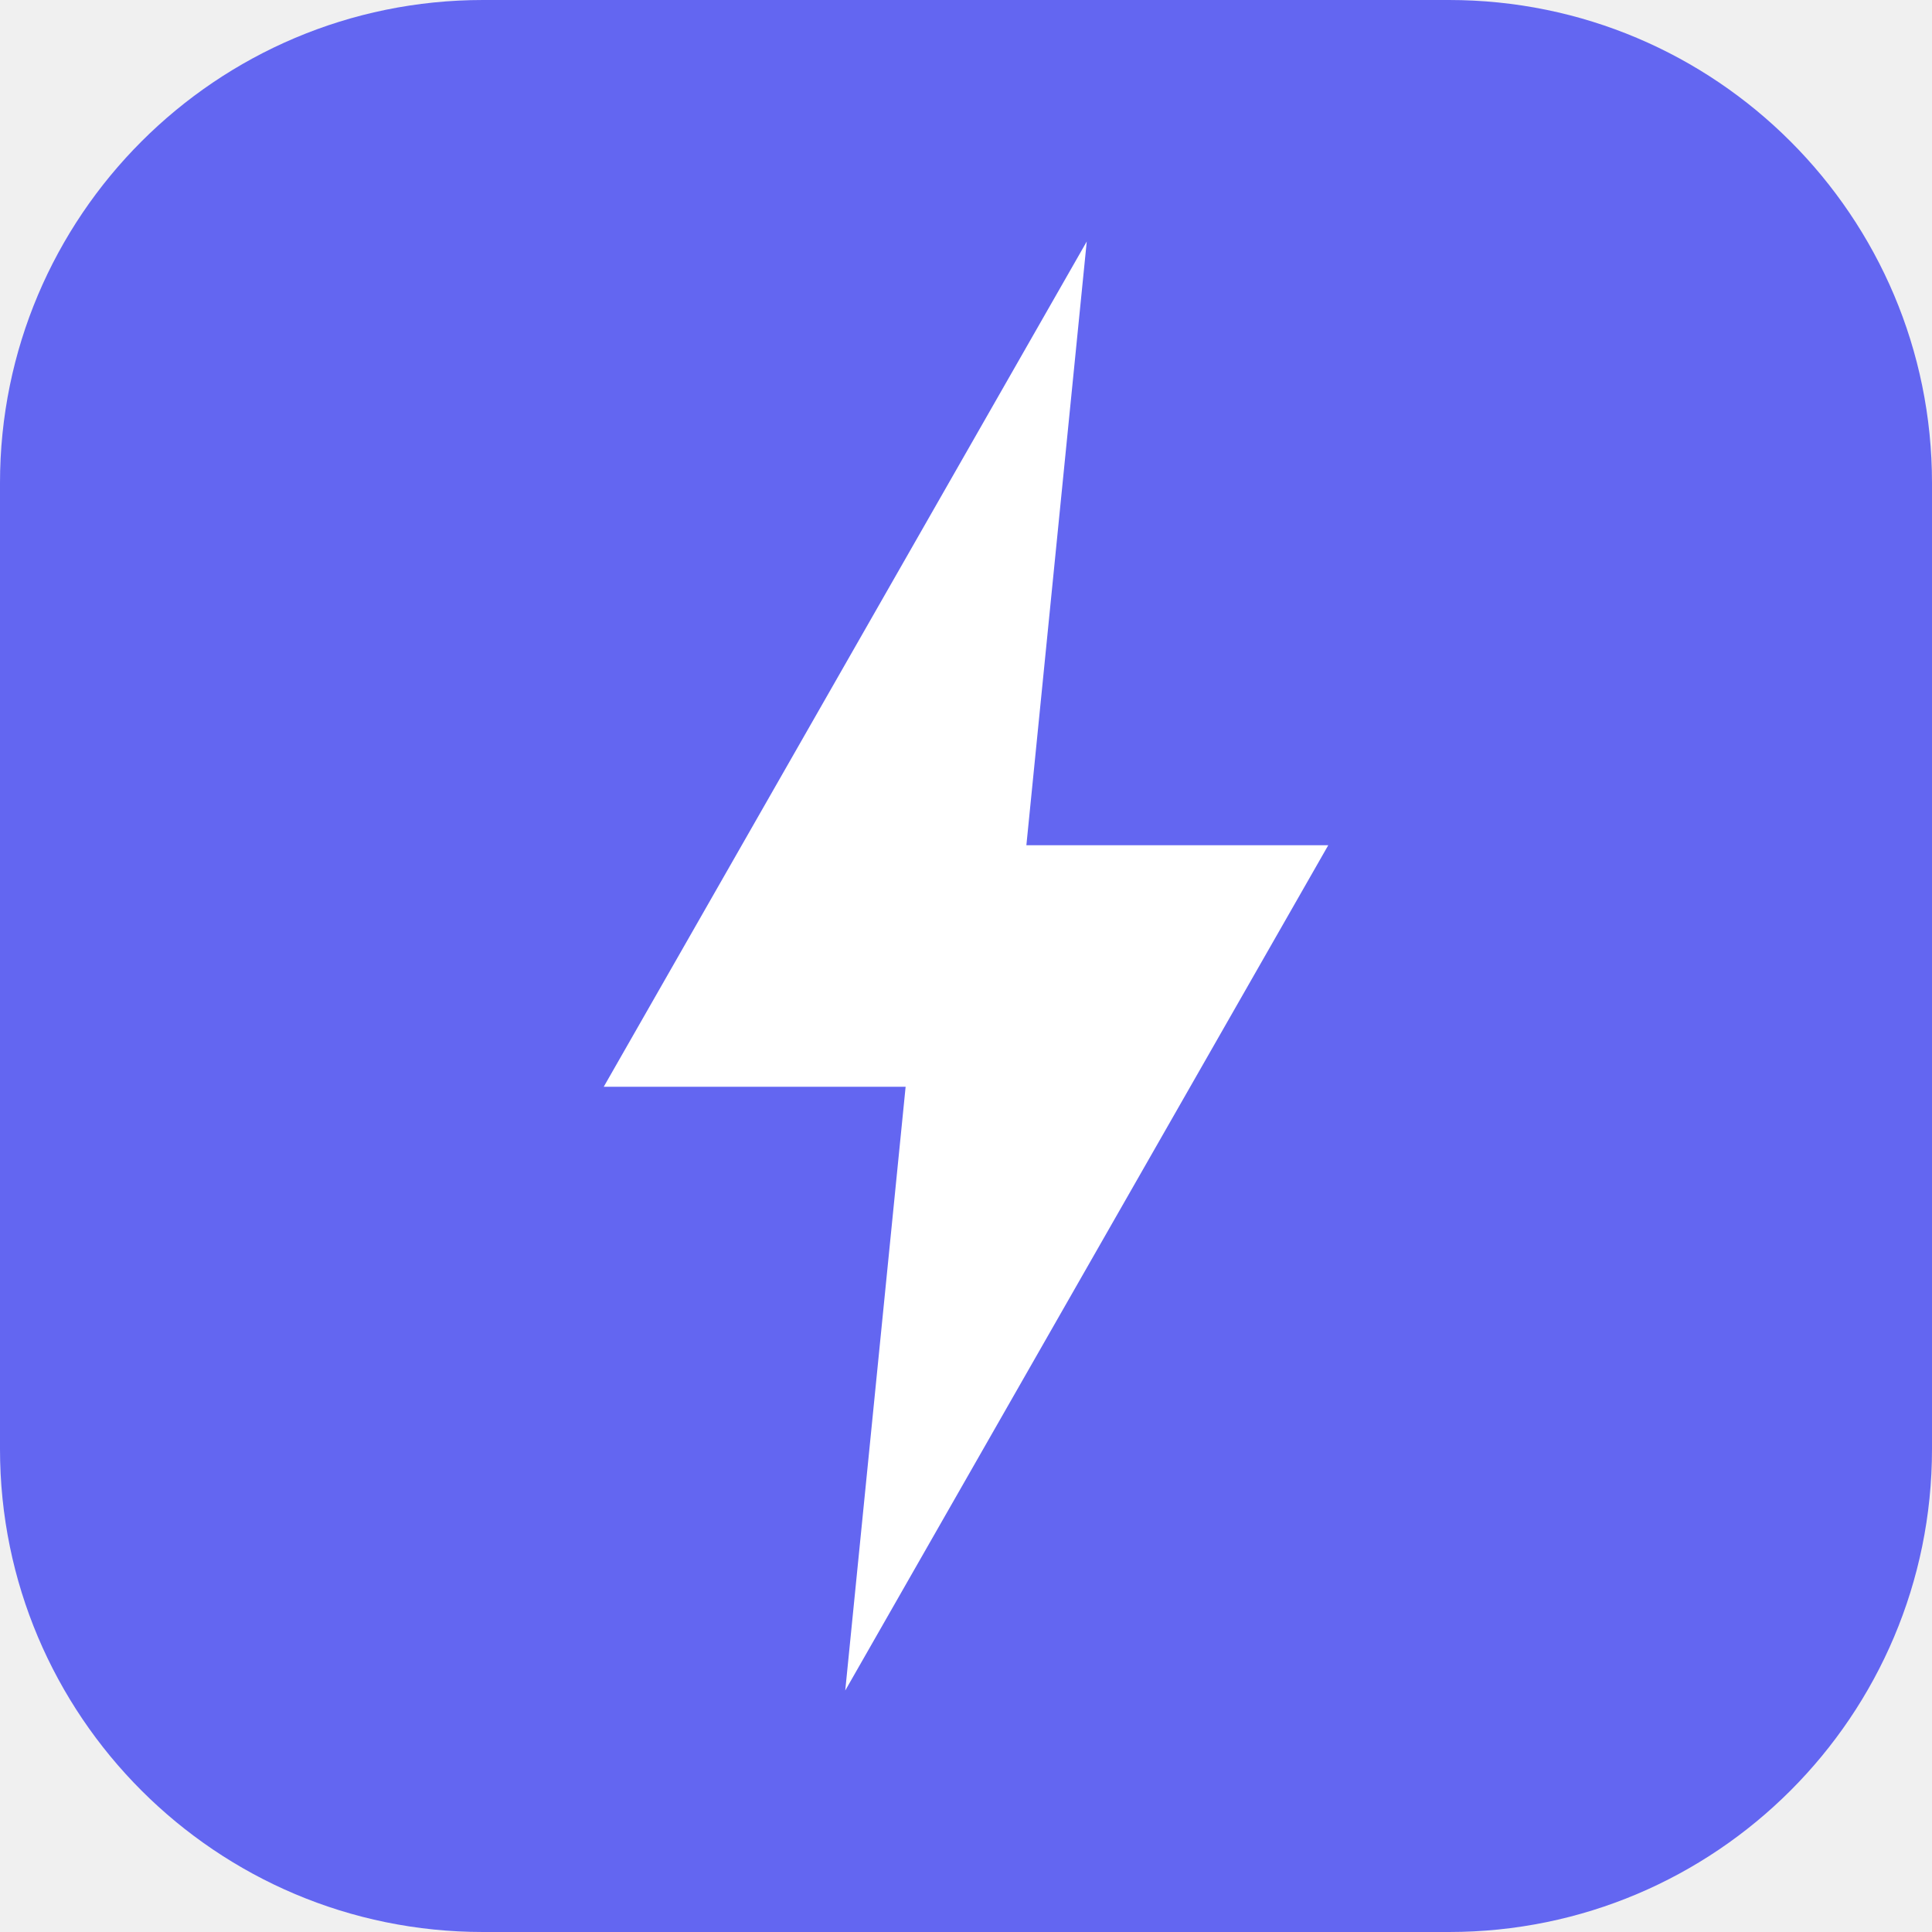
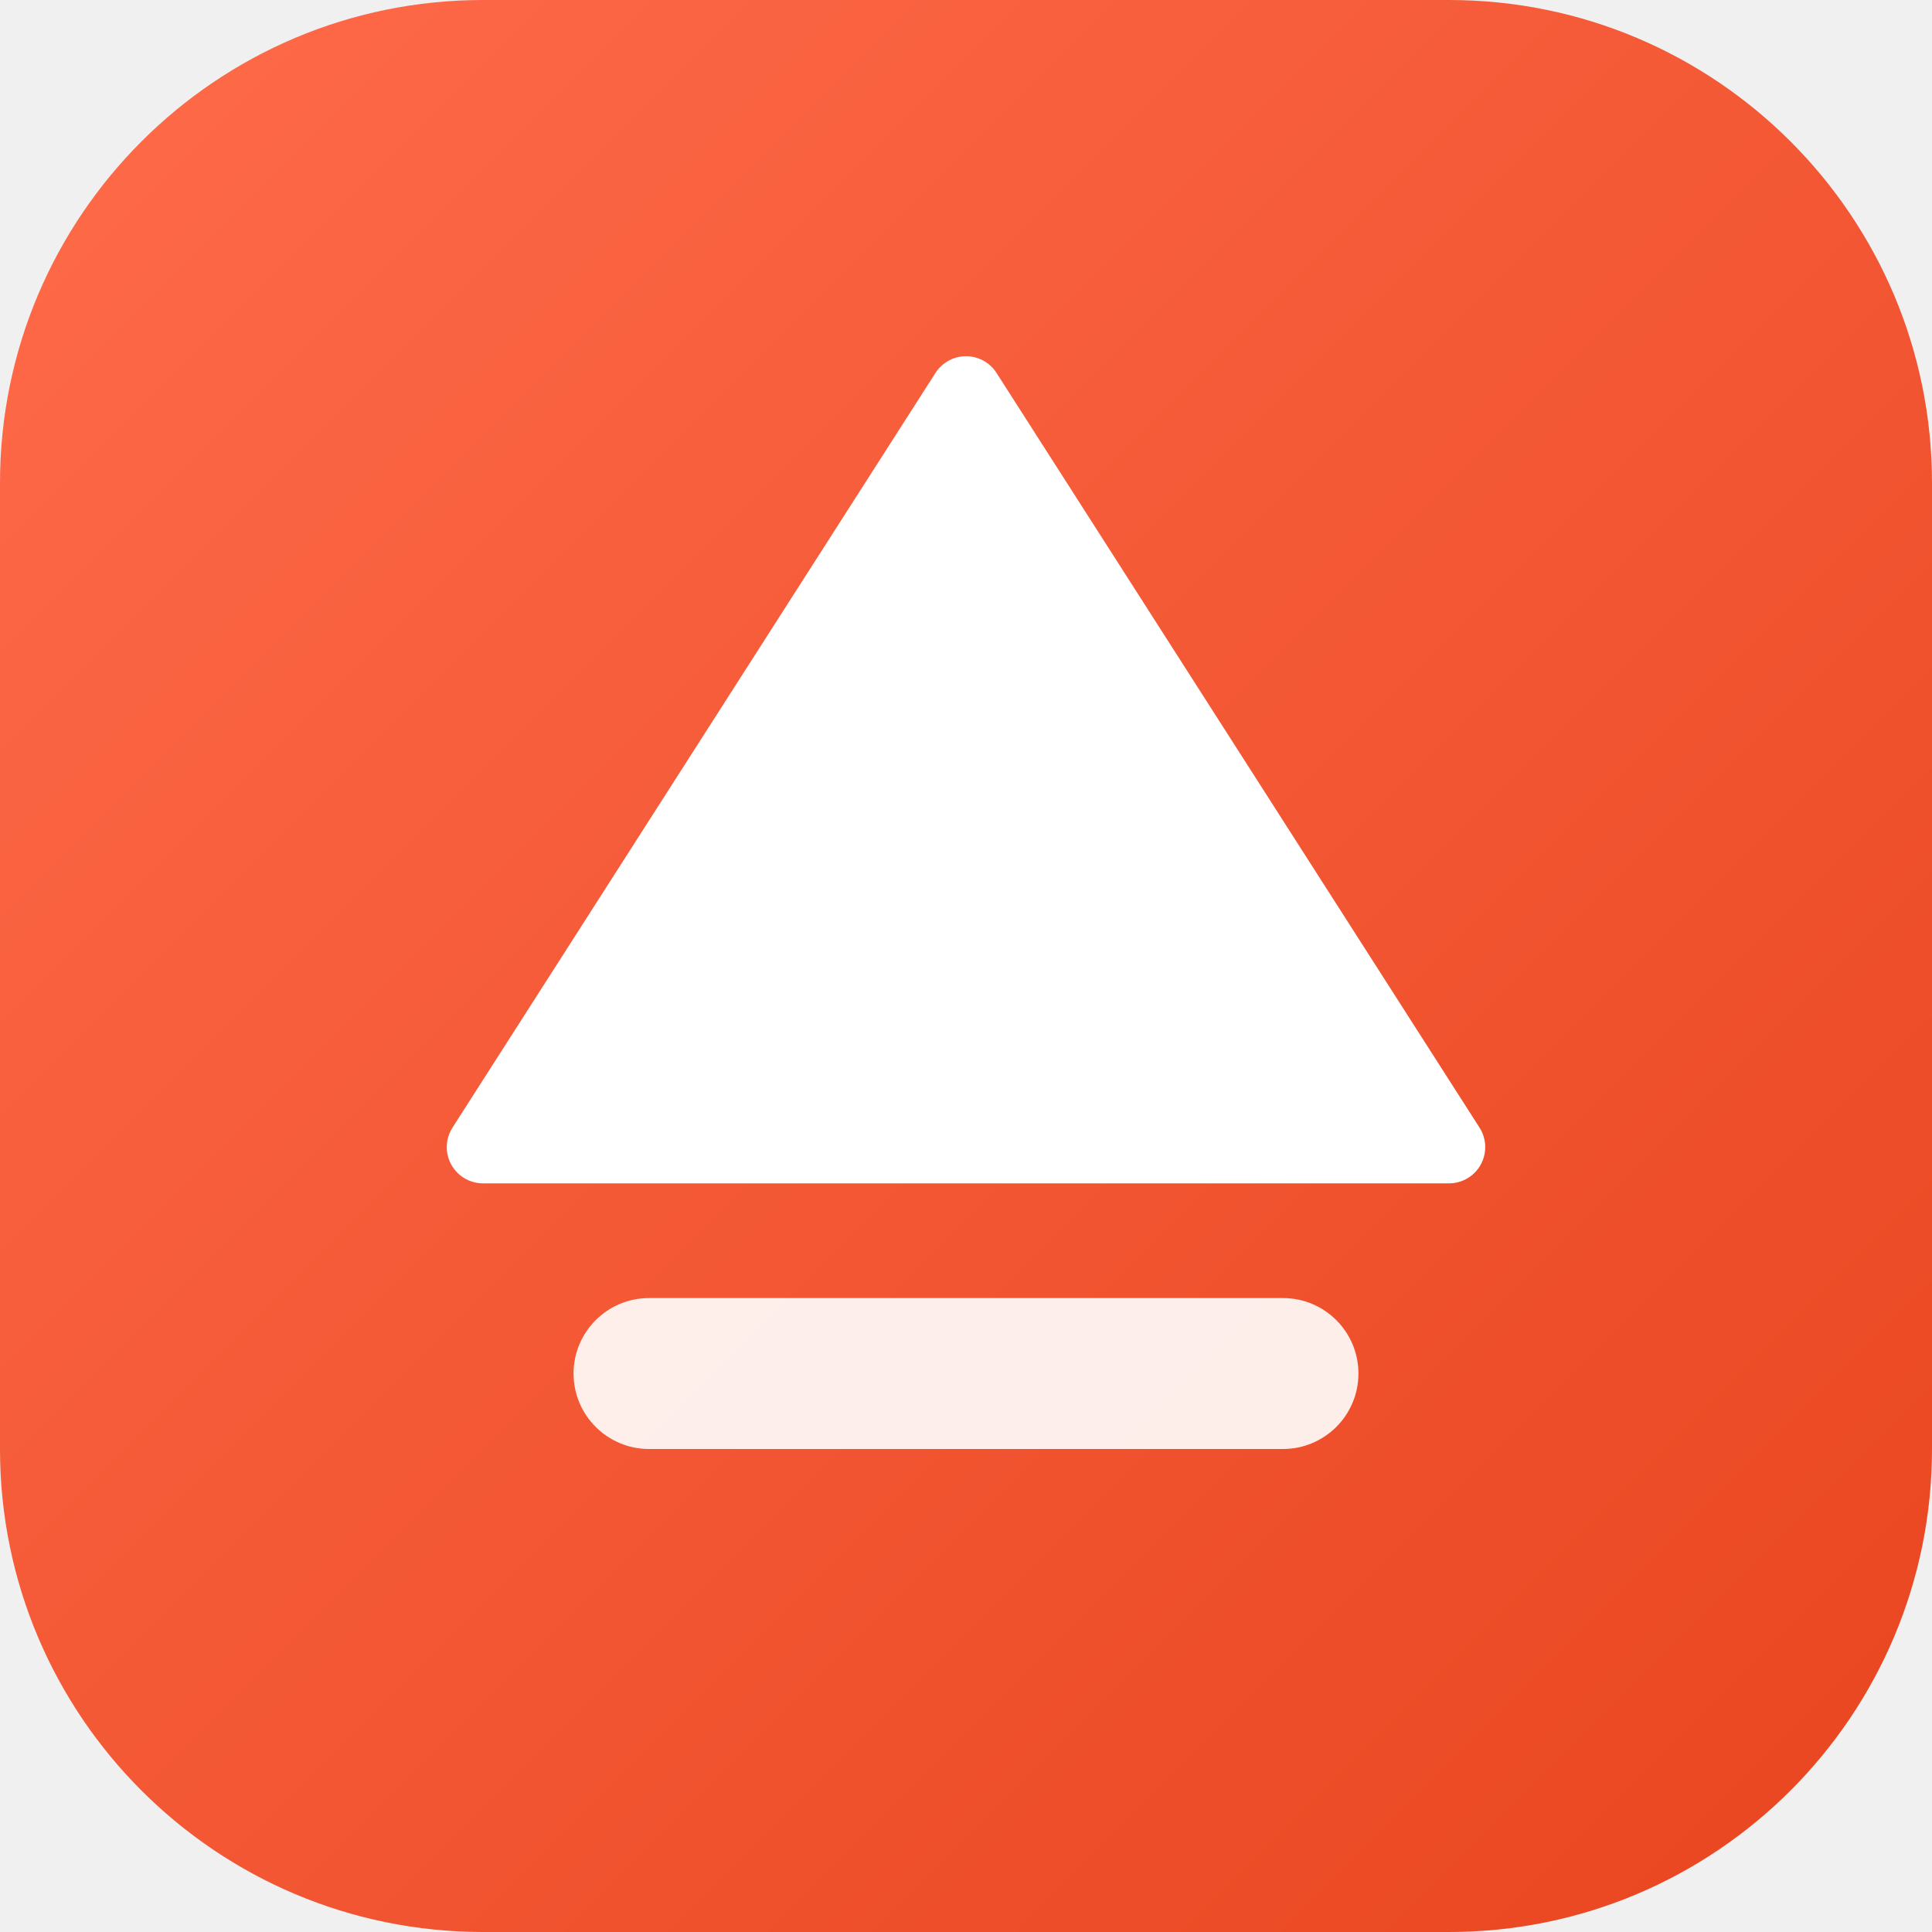
- <svg xmlns="http://www.w3.org/2000/svg" viewBox="0 0 32 32">
-   <rect width="32" height="32" rx="8" fill="#6366f1" />
-   <polygon points="18,4 10,18 15,18 14,28 22,14 17,14" fill="white" />
+ <svg xmlns="http://www.w3.org/2000/svg" viewBox="0 0 32 32" fill="none">
+   <defs>
+     <linearGradient id="rankup-icon-grad" x1="0%" y1="0%" x2="100%" y2="100%">
+       <stop offset="0%" stop-color="#ff6b4a" />
+       <stop offset="100%" stop-color="#e8451f" />
+     </linearGradient>
+   </defs>
+   <rect width="32" height="32" rx="8" fill="url(#rankup-icon-grad)" />
+   <path d="M16 6.5L24 19H8L16 6.5Z" fill="#FFFFFF" stroke="#FFFFFF" stroke-width="1.2" stroke-linejoin="round" />
+   <rect x="9.5" y="21.5" width="13" height="2.5" rx="1.25" fill="#FFFFFF" fill-opacity="0.9" />
</svg>
